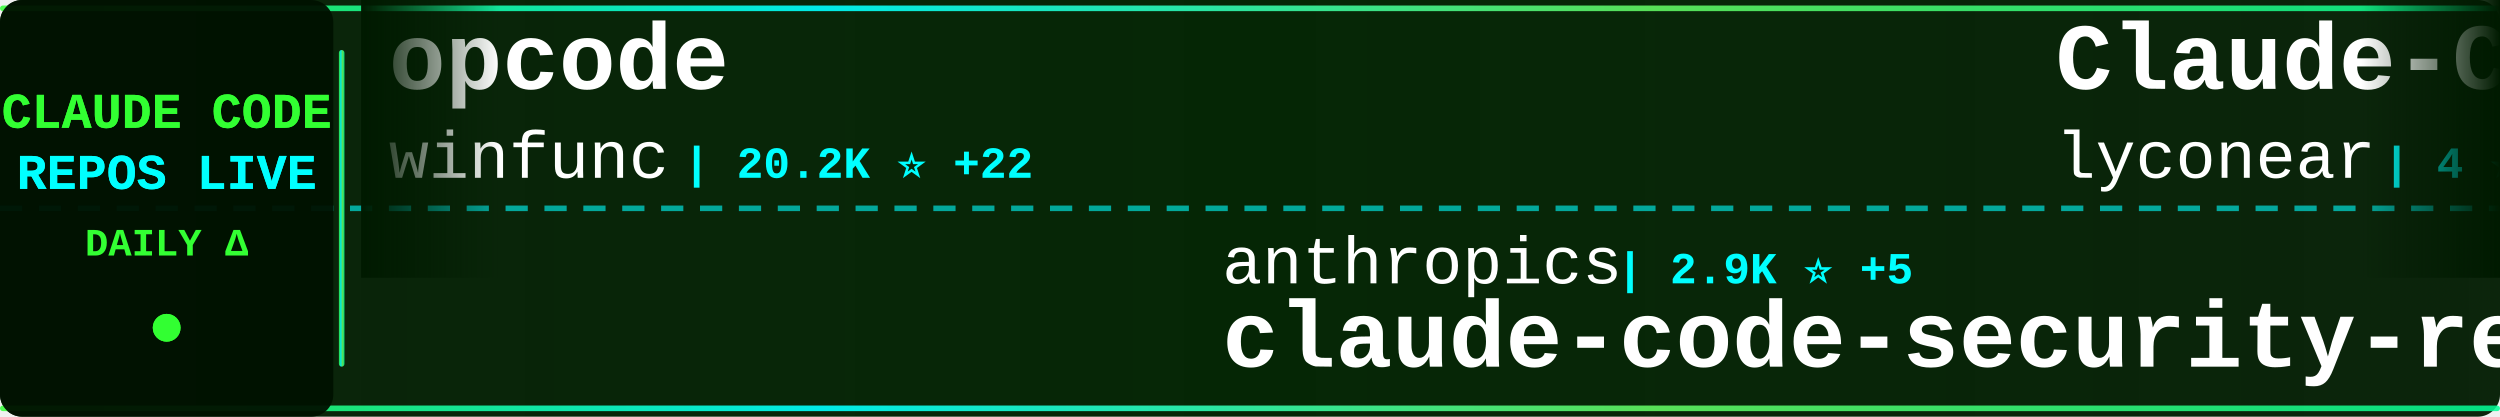
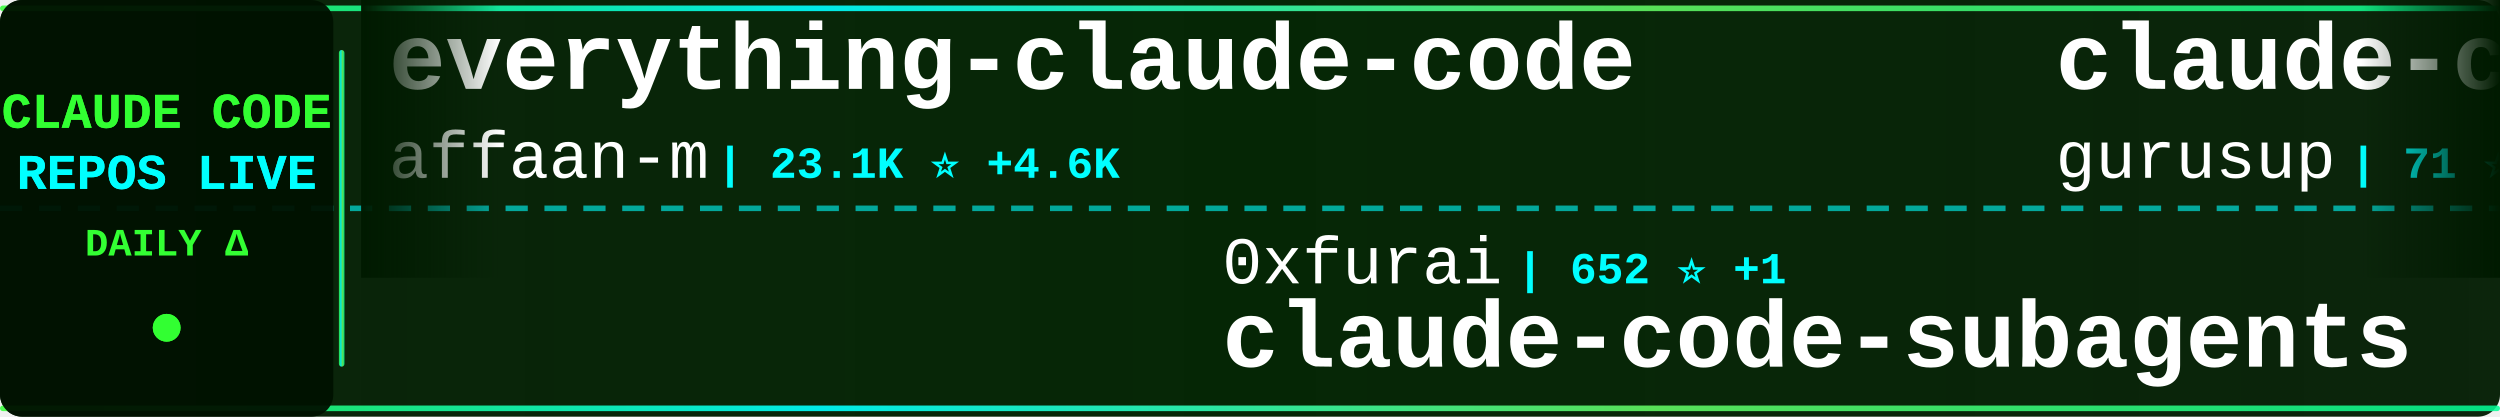
<svg xmlns="http://www.w3.org/2000/svg" width="900" height="150">
  <defs>
    <linearGradient id="tickerBg" x1="0%" y1="0%" x2="100%" y2="0%">
      <stop offset="0%" style="stop-color:#001a00;stop-opacity:0.95" />
      <stop offset="50%" style="stop-color:#002200;stop-opacity:0.98" />
      <stop offset="100%" style="stop-color:#001a00;stop-opacity:0.95" />
    </linearGradient>
    <linearGradient id="borderGrad" x1="0%" y1="0%" x2="100%" y2="0%">
      <stop offset="0%" style="stop-color:#33ff33;stop-opacity:0.85">
        <animate attributeName="stop-opacity" values="0.85;1;0.85" dur="2s" repeatCount="indefinite" />
      </stop>
      <stop offset="33%" style="stop-color:#00ffff;stop-opacity:0.9">
        <animate attributeName="stop-opacity" values="0.9;1;0.9" dur="2.2s" repeatCount="indefinite" />
      </stop>
      <stop offset="66%" style="stop-color:#66ff66;stop-opacity:0.85">
        <animate attributeName="stop-opacity" values="0.85;1;0.85" dur="1.8s" repeatCount="indefinite" />
      </stop>
      <stop offset="100%" style="stop-color:#00ff99;stop-opacity:0.85">
        <animate attributeName="stop-opacity" values="0.85;1;0.85" dur="2s" repeatCount="indefinite" />
      </stop>
    </linearGradient>
    <filter id="textGlow">
      <feGaussianBlur stdDeviation="0.1" result="coloredBlur" />
      <feMerge>
        <feMergeNode in="coloredBlur" />
        <feMergeNode in="SourceGraphic" />
      </feMerge>
    </filter>
    <filter id="metricGlow">
      <feGaussianBlur stdDeviation="0.2" result="coloredBlur" />
      <feMerge>
        <feMergeNode in="coloredBlur" />
        <feMergeNode in="SourceGraphic" />
      </feMerge>
    </filter>
    <linearGradient id="leftFade" x1="0%" y1="0%" x2="100%" y2="0%">
      <stop offset="0%" style="stop-color:#001a00;stop-opacity:1" />
      <stop offset="100%" style="stop-color:#001a00;stop-opacity:0" />
    </linearGradient>
    <linearGradient id="rightFade" x1="0%" y1="0%" x2="100%" y2="0%">
      <stop offset="0%" style="stop-color:#001a00;stop-opacity:0" />
      <stop offset="100%" style="stop-color:#001a00;stop-opacity:1" />
    </linearGradient>
  </defs>
  <rect width="900" height="150" fill="url(#tickerBg)" rx="8" />
  <rect x="0" y="2" width="900" height="2" fill="url(#borderGrad)" rx="1" />
  <rect x="0" y="146" width="900" height="2" fill="url(#borderGrad)" rx="1" />
  <line x1="0" y1="75" x2="900" y2="75" stroke="#00ffff" stroke-width="2" stroke-dasharray="8 6" opacity="0.6" />
  <rect x="0" y="0" width="120" height="150" fill="#001100" opacity="0.95" rx="8" />
  <text x="60" y="46" font-family="'Courier New', monospace" font-size="18" font-weight="bold" fill="#33ff33" text-anchor="middle" filter="url(#textGlow)">
    CLAUDE CODE
  </text>
  <text x="60" y="68" font-family="'Courier New', monospace" font-size="18" font-weight="bold" fill="#00ffff" text-anchor="middle" filter="url(#textGlow)">
    REPOS LIVE
  </text>
  <text x="60" y="92" font-family="'Courier New', monospace" font-size="14" font-weight="bold" fill="#33ff33" text-anchor="middle">
    DAILY Δ
  </text>
  <circle cx="60" cy="118" r="5" fill="#33ff33" filter="url(#metricGlow)">
    <animate attributeName="r" values="4;6;4" dur="1.5s" repeatCount="indefinite" />
    <animate attributeName="opacity" values="0.6;1;0.6" dur="1.5s" repeatCount="indefinite" />
  </circle>
  <rect x="122" y="18" width="2" height="114" fill="url(#borderGrad)" rx="1" />
  <clipPath id="tickerClip">
    <rect x="130" y="0" width="770" height="150" />
  </clipPath>
  <g clip-path="url(#tickerClip)">
    <g id="tickerItems">
      <animateTransform attributeName="transform" attributeType="XML" type="translate" from="0 0" to="-3000 0" dur="54s" repeatCount="indefinite" />
      <g transform="translate(0, 0)">
-         <text x="140" y="32" font-family="'Courier New', monospace" font-size="34" font-weight="bold" fill="#ffffff">opcode</text>
-         <text x="140" y="64" font-family="'Courier New', monospace" font-size="24" font-weight="normal" fill="#ffffff" opacity="1.0">winfunc</text>
-         <text x="246" y="64" font-family="'Courier New', monospace" font-size="16" font-weight="bold" fill="#00ffff"> | 20.2K ⭐ +22</text>
+         <text x="140" y="32" font-family="'Courier New', monospace" font-size="34" font-weight="bold" fill="#ffffff">everything-claude-code</text>
+         <text x="140" y="64" font-family="'Courier New', monospace" font-size="24" font-weight="normal" fill="#ffffff" opacity="1.0">affaan-m</text>
+         <text x="258" y="64" font-family="'Courier New', monospace" font-size="16" font-weight="bold" fill="#00ffff"> | 23.1K ⭐ +4.6K</text>
      </g>
      <g transform="translate(300, 0)">
-         <text x="140" y="102" font-family="'Courier New', monospace" font-size="24" font-weight="normal" fill="#ffffff" opacity="1.0">anthropics</text>
-         <text x="282" y="102" font-family="'Courier New', monospace" font-size="16" font-weight="bold" fill="#00ffff"> | 2.9K ⭐ +5</text>
-         <text x="140" y="132" font-family="'Courier New', monospace" font-size="34" font-weight="bold" fill="#ffffff">claude-code-security-rev...</text>
+         <text x="140" y="102" font-family="'Courier New', monospace" font-size="24" font-weight="normal" fill="#ffffff" opacity="1.0">0xfurai</text>
+         <text x="246" y="102" font-family="'Courier New', monospace" font-size="16" font-weight="bold" fill="#00ffff"> | 652 ⭐ +1</text>
+         <text x="140" y="132" font-family="'Courier New', monospace" font-size="34" font-weight="bold" fill="#ffffff">claude-code-subagents</text>
      </g>
      <g transform="translate(600, 0)">
-         <text x="140" y="32" font-family="'Courier New', monospace" font-size="34" font-weight="bold" fill="#ffffff">Claude-Code</text>
-         <text x="140" y="64" font-family="'Courier New', monospace" font-size="24" font-weight="normal" fill="#ffffff" opacity="1.0">lyconear</text>
-         <text x="258" y="64" font-family="'Courier New', monospace" font-size="16" font-weight="bold" fill="#00ffff"> | 4 ⭐</text>
+         <text x="140" y="32" font-family="'Courier New', monospace" font-size="34" font-weight="bold" fill="#ffffff">claude-code-demo</text>
+         <text x="140" y="64" font-family="'Courier New', monospace" font-size="24" font-weight="normal" fill="#ffffff" opacity="1.0">gurusup</text>
+         <text x="246" y="64" font-family="'Courier New', monospace" font-size="16" font-weight="bold" fill="#00ffff"> | 71 ⭐</text>
      </g>
      <g transform="translate(900, 0)">
-         <text x="140" y="102" font-family="'Courier New', monospace" font-size="24" font-weight="normal" fill="#ffffff" opacity="1.0">wshobson</text>
-         <text x="258" y="102" font-family="'Courier New', monospace" font-size="16" font-weight="bold" fill="#00ffff"> | 26.5K ⭐ +142</text>
-         <text x="140" y="132" font-family="'Courier New', monospace" font-size="34" font-weight="bold" fill="#ffffff">agents</text>
+         <text x="140" y="102" font-family="'Courier New', monospace" font-size="24" font-weight="normal" fill="#ffffff" opacity="1.0">carlvellotti</text>
+         <text x="306" y="102" font-family="'Courier New', monospace" font-size="16" font-weight="bold" fill="#00ffff"> | 385 ⭐ +7</text>
+         <text x="140" y="132" font-family="'Courier New', monospace" font-size="34" font-weight="bold" fill="#ffffff">claude-code-pm-course</text>
      </g>
      <g transform="translate(1200, 0)">
-         <text x="140" y="32" font-family="'Courier New', monospace" font-size="34" font-weight="bold" fill="#ffffff">claude-code-viewer</text>
-         <text x="140" y="64" font-family="'Courier New', monospace" font-size="24" font-weight="normal" fill="#ffffff" opacity="1.0">d-kimuson</text>
-         <text x="270" y="64" font-family="'Courier New', monospace" font-size="16" font-weight="bold" fill="#00ffff"> | 814 ⭐ +4</text>
+         <text x="140" y="32" font-family="'Courier New', monospace" font-size="34" font-weight="bold" fill="#ffffff">vibe-coding</text>
+         <text x="140" y="64" font-family="'Courier New', monospace" font-size="24" font-weight="normal" fill="#ffffff" opacity="1.0">EnzeD</text>
+         <text x="222" y="64" font-family="'Courier New', monospace" font-size="16" font-weight="bold" fill="#00ffff"> | 3.8K ⭐ +9</text>
      </g>
      <g transform="translate(1500, 0)">
-         <text x="140" y="102" font-family="'Courier New', monospace" font-size="24" font-weight="normal" fill="#ffffff" opacity="1.0">EnzeD</text>
-         <text x="222" y="102" font-family="'Courier New', monospace" font-size="16" font-weight="bold" fill="#00ffff"> | 3.8K ⭐ +10</text>
-         <text x="140" y="132" font-family="'Courier New', monospace" font-size="34" font-weight="bold" fill="#ffffff">vibe-coding</text>
+         <text x="140" y="102" font-family="'Courier New', monospace" font-size="24" font-weight="normal" fill="#ffffff" opacity="1.0">disler</text>
+         <text x="234" y="102" font-family="'Courier New', monospace" font-size="16" font-weight="bold" fill="#00ffff"> | 920 ⭐ +3</text>
+         <text x="140" y="132" font-family="'Courier New', monospace" font-size="34" font-weight="bold" fill="#ffffff">claude-code-hooks-multi-...</text>
      </g>
      <g transform="translate(1800, 0)">
-         <text x="140" y="32" font-family="'Courier New', monospace" font-size="34" font-weight="bold" fill="#ffffff">obsidian-skills</text>
-         <text x="140" y="64" font-family="'Courier New', monospace" font-size="24" font-weight="normal" fill="#ffffff" opacity="1.0">kepano</text>
-         <text x="234" y="64" font-family="'Courier New', monospace" font-size="16" font-weight="bold" fill="#00ffff"> | 7.9K ⭐ +129</text>
+         <text x="140" y="32" font-family="'Courier New', monospace" font-size="34" font-weight="bold" fill="#ffffff">claude-code-proxy</text>
+         <text x="140" y="64" font-family="'Courier New', monospace" font-size="24" font-weight="normal" fill="#ffffff" opacity="1.0">fuergaosi233</text>
+         <text x="306" y="64" font-family="'Courier New', monospace" font-size="16" font-weight="bold" fill="#00ffff"> | 1.9K ⭐ +5</text>
      </g>
      <g transform="translate(2100, 0)">
-         <text x="140" y="102" font-family="'Courier New', monospace" font-size="24" font-weight="normal" fill="#ffffff" opacity="1.0">nishimoto265</text>
-         <text x="306" y="102" font-family="'Courier New', monospace" font-size="16" font-weight="bold" fill="#00ffff"> | 478 ⭐ +1</text>
-         <text x="140" y="132" font-family="'Courier New', monospace" font-size="34" font-weight="bold" fill="#ffffff">Claude-Code-Communicatio...</text>
+         <text x="140" y="102" font-family="'Courier New', monospace" font-size="24" font-weight="normal" fill="#ffffff" opacity="1.0">musistudio</text>
+         <text x="282" y="102" font-family="'Courier New', monospace" font-size="16" font-weight="bold" fill="#00ffff"> | 26.4K ⭐ +85</text>
+         <text x="140" y="132" font-family="'Courier New', monospace" font-size="34" font-weight="bold" fill="#ffffff">claude-code-router</text>
      </g>
      <g transform="translate(2400, 0)">
-         <text x="140" y="32" font-family="'Courier New', monospace" font-size="34" font-weight="bold" fill="#ffffff">ralph-claude-code</text>
-         <text x="140" y="64" font-family="'Courier New', monospace" font-size="24" font-weight="normal" fill="#ffffff" opacity="1.0">frankbria</text>
-         <text x="270" y="64" font-family="'Courier New', monospace" font-size="16" font-weight="bold" fill="#00ffff"> | 5.4K ⭐ +192</text>
+         <text x="140" y="32" font-family="'Courier New', monospace" font-size="34" font-weight="bold" fill="#ffffff">learn-claude-code</text>
+         <text x="140" y="64" font-family="'Courier New', monospace" font-size="24" font-weight="normal" fill="#ffffff" opacity="1.0">shareAI-lab</text>
+         <text x="294" y="64" font-family="'Courier New', monospace" font-size="16" font-weight="bold" fill="#00ffff"> | 15.1K ⭐ +82</text>
      </g>
      <g transform="translate(2700, 0)">
-         <text x="140" y="102" font-family="'Courier New', monospace" font-size="24" font-weight="normal" fill="#ffffff" opacity="1.0">zed-industries</text>
-         <text x="330" y="102" font-family="'Courier New', monospace" font-size="16" font-weight="bold" fill="#00ffff"> | 781 ⭐ +5</text>
-         <text x="140" y="132" font-family="'Courier New', monospace" font-size="34" font-weight="bold" fill="#ffffff">claude-code-acp</text>
+         <text x="140" y="102" font-family="'Courier New', monospace" font-size="24" font-weight="normal" fill="#ffffff" opacity="1.0">zebbern</text>
+         <text x="246" y="102" font-family="'Courier New', monospace" font-size="16" font-weight="bold" fill="#00ffff"> | 3.1K ⭐ +13</text>
+         <text x="140" y="132" font-family="'Courier New', monospace" font-size="34" font-weight="bold" fill="#ffffff">claude-code-guide</text>
      </g>
      <g transform="translate(3000, 0)">
-         <text x="140" y="32" font-family="'Courier New', monospace" font-size="34" font-weight="bold" fill="#ffffff">opcode</text>
-         <text x="140" y="64" font-family="'Courier New', monospace" font-size="24" font-weight="normal" fill="#ffffff" opacity="1.0">winfunc</text>
-         <text x="246" y="64" font-family="'Courier New', monospace" font-size="16" font-weight="bold" fill="#00ffff"> | 20.2K ⭐ +22</text>
+         <text x="140" y="32" font-family="'Courier New', monospace" font-size="34" font-weight="bold" fill="#ffffff">everything-claude-code</text>
+         <text x="140" y="64" font-family="'Courier New', monospace" font-size="24" font-weight="normal" fill="#ffffff" opacity="1.0">affaan-m</text>
+         <text x="258" y="64" font-family="'Courier New', monospace" font-size="16" font-weight="bold" fill="#00ffff"> | 23.1K ⭐ +4.6K</text>
      </g>
      <g transform="translate(3300, 0)">
-         <text x="140" y="102" font-family="'Courier New', monospace" font-size="24" font-weight="normal" fill="#ffffff" opacity="1.0">anthropics</text>
-         <text x="282" y="102" font-family="'Courier New', monospace" font-size="16" font-weight="bold" fill="#00ffff"> | 2.9K ⭐ +5</text>
-         <text x="140" y="132" font-family="'Courier New', monospace" font-size="34" font-weight="bold" fill="#ffffff">claude-code-security-rev...</text>
+         <text x="140" y="102" font-family="'Courier New', monospace" font-size="24" font-weight="normal" fill="#ffffff" opacity="1.0">0xfurai</text>
+         <text x="246" y="102" font-family="'Courier New', monospace" font-size="16" font-weight="bold" fill="#00ffff"> | 652 ⭐ +1</text>
+         <text x="140" y="132" font-family="'Courier New', monospace" font-size="34" font-weight="bold" fill="#ffffff">claude-code-subagents</text>
      </g>
      <g transform="translate(3600, 0)">
-         <text x="140" y="32" font-family="'Courier New', monospace" font-size="34" font-weight="bold" fill="#ffffff">Claude-Code</text>
-         <text x="140" y="64" font-family="'Courier New', monospace" font-size="24" font-weight="normal" fill="#ffffff" opacity="1.0">lyconear</text>
-         <text x="258" y="64" font-family="'Courier New', monospace" font-size="16" font-weight="bold" fill="#00ffff"> | 4 ⭐</text>
+         <text x="140" y="32" font-family="'Courier New', monospace" font-size="34" font-weight="bold" fill="#ffffff">claude-code-demo</text>
+         <text x="140" y="64" font-family="'Courier New', monospace" font-size="24" font-weight="normal" fill="#ffffff" opacity="1.0">gurusup</text>
+         <text x="246" y="64" font-family="'Courier New', monospace" font-size="16" font-weight="bold" fill="#00ffff"> | 71 ⭐</text>
      </g>
      <g transform="translate(3900, 0)">
-         <text x="140" y="102" font-family="'Courier New', monospace" font-size="24" font-weight="normal" fill="#ffffff" opacity="1.0">wshobson</text>
-         <text x="258" y="102" font-family="'Courier New', monospace" font-size="16" font-weight="bold" fill="#00ffff"> | 26.5K ⭐ +142</text>
-         <text x="140" y="132" font-family="'Courier New', monospace" font-size="34" font-weight="bold" fill="#ffffff">agents</text>
+         <text x="140" y="102" font-family="'Courier New', monospace" font-size="24" font-weight="normal" fill="#ffffff" opacity="1.0">carlvellotti</text>
+         <text x="306" y="102" font-family="'Courier New', monospace" font-size="16" font-weight="bold" fill="#00ffff"> | 385 ⭐ +7</text>
+         <text x="140" y="132" font-family="'Courier New', monospace" font-size="34" font-weight="bold" fill="#ffffff">claude-code-pm-course</text>
      </g>
    </g>
  </g>
  <rect x="130" y="0" width="50" height="100" fill="url(#leftFade)" />
  <rect x="850" y="0" width="50" height="100" fill="url(#rightFade)" />
</svg>
